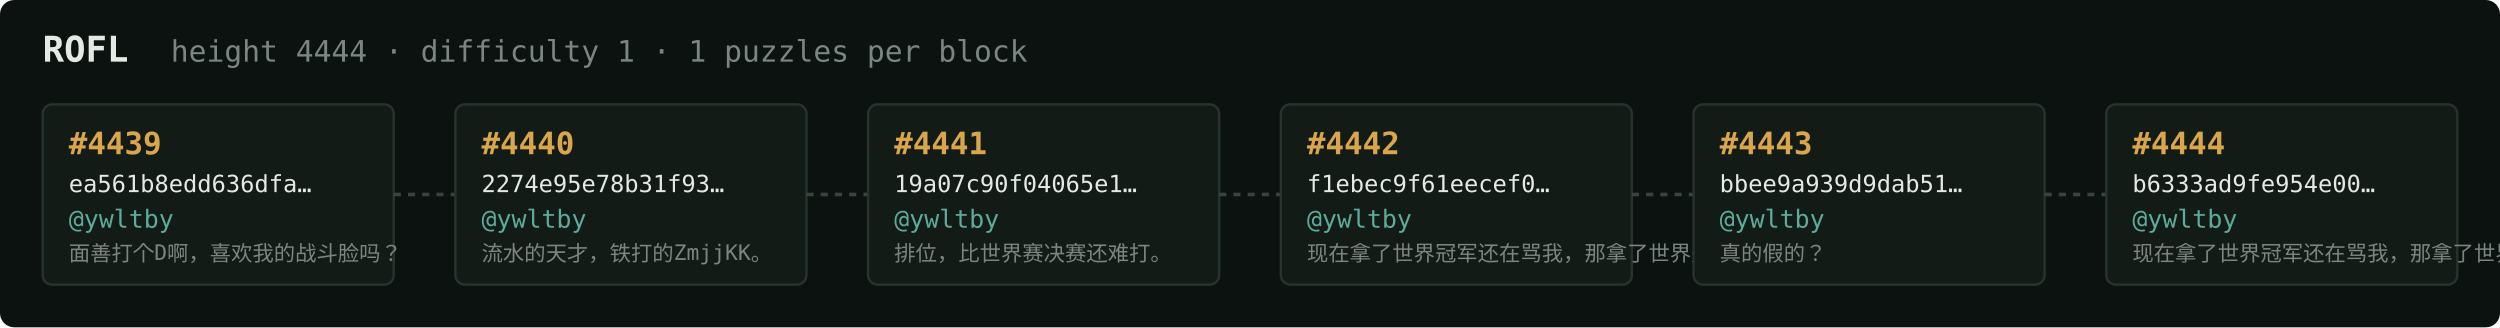
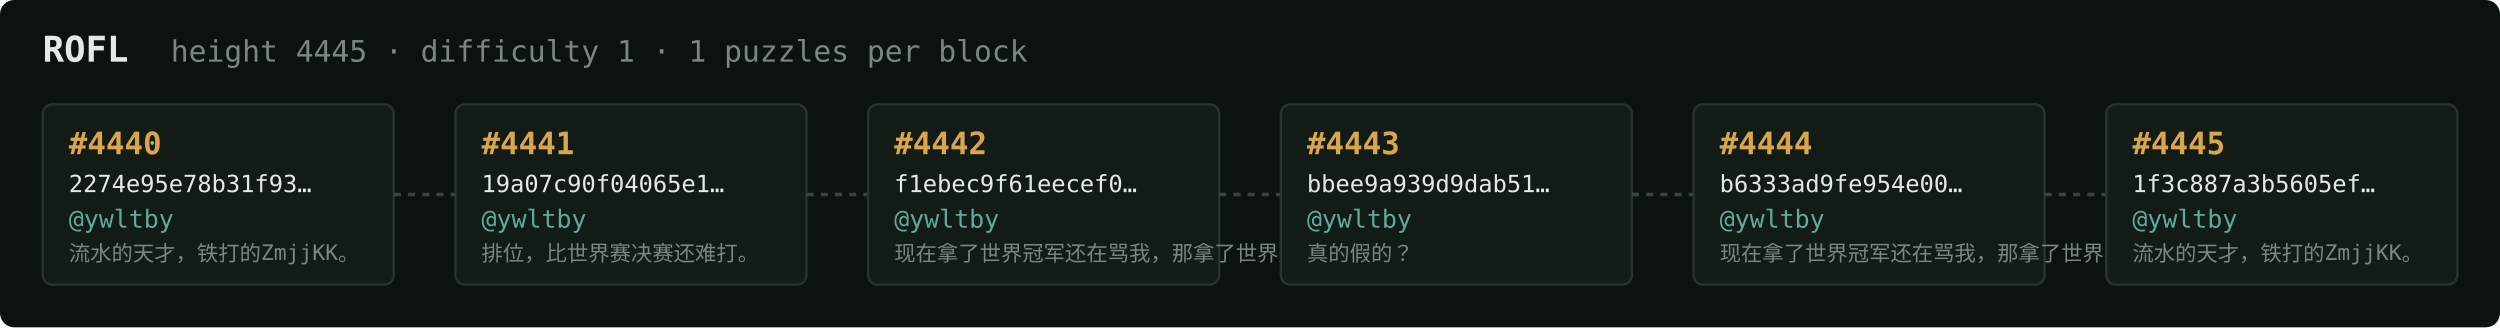
<svg xmlns="http://www.w3.org/2000/svg" width="1054" height="138" viewBox="0 0 1054 138" font-family="ui-monospace,SFMono-Regular,Menlo,monospace">
  <rect fill="#0c1210" width="1054" height="138" rx="6" />
  <text x="18" y="26" fill="#e5e9e3" font-size="15" font-weight="700">ROFL</text>
-   <text x="72" y="26" fill="#7a867f" font-size="12.5">height 4444 · difficulty 1 · 1 puzzles per block</text>
+   <text x="72" y="26" fill="#7a867f" font-size="12.5">height 4445 · difficulty 1 · 1 puzzles per block</text>
  <rect x="18" y="44" width="148" height="76" rx="4" fill="#131b17" stroke="#28332e" stroke-width="1" />
-   <text x="29" y="65" fill="#d9a64c" font-size="13" font-weight="700">#4439</text>
-   <text x="29" y="81" fill="#e5e9e3" font-size="10">ea561b8edd636dfa…</text>
+   <text x="29" y="65" fill="#d9a64c" font-size="13" font-weight="700">#4440</text>
+   <text x="29" y="81" fill="#e5e9e3" font-size="10">2274e95e78b31f93…</text>
  <text x="29" y="96" fill="#5cab9b" font-size="10.5">@ywltby</text>
-   <text x="29" y="110" fill="#7a867f" font-size="9">面善打个D啊，喜欢我的战斗脸吗？</text>
+   <text x="29" y="110" fill="#7a867f" font-size="9">流水的天才，铁打的ZmjjKK。</text>
  <line x1="166" y1="82.0" x2="192" y2="82.0" stroke="#38443e" stroke-width="1.5" stroke-dasharray="3 3" />
  <rect x="192" y="44" width="148" height="76" rx="4" fill="#131b17" stroke="#28332e" stroke-width="1" />
-   <text x="203" y="65" fill="#d9a64c" font-size="13" font-weight="700">#4440</text>
-   <text x="203" y="81" fill="#e5e9e3" font-size="10">2274e95e78b31f93…</text>
+   <text x="203" y="65" fill="#d9a64c" font-size="13" font-weight="700">#4441</text>
+   <text x="203" y="81" fill="#e5e9e3" font-size="10">19a07c90f04065e1…</text>
  <text x="203" y="96" fill="#5cab9b" font-size="10.5">@ywltby</text>
-   <text x="203" y="110" fill="#7a867f" font-size="9">流水的天才，铁打的ZmjjKK。</text>
+   <text x="203" y="110" fill="#7a867f" font-size="9">排位，比世界赛决赛还难打。</text>
  <line x1="340" y1="82.0" x2="366" y2="82.0" stroke="#38443e" stroke-width="1.5" stroke-dasharray="3 3" />
  <rect x="366" y="44" width="148" height="76" rx="4" fill="#131b17" stroke="#28332e" stroke-width="1" />
-   <text x="377" y="65" fill="#d9a64c" font-size="13" font-weight="700">#4441</text>
-   <text x="377" y="81" fill="#e5e9e3" font-size="10">19a07c90f04065e1…</text>
+   <text x="377" y="65" fill="#d9a64c" font-size="13" font-weight="700">#4442</text>
+   <text x="377" y="81" fill="#e5e9e3" font-size="10">f1ebec9f61eecef0…</text>
  <text x="377" y="96" fill="#5cab9b" font-size="10.5">@ywltby</text>
-   <text x="377" y="110" fill="#7a867f" font-size="9">排位，比世界赛决赛还难打。</text>
+   <text x="377" y="110" fill="#7a867f" font-size="9">现在拿了世界冠军还在骂我，那拿了世界冠军有…</text>
  <line x1="514" y1="82.0" x2="540" y2="82.0" stroke="#38443e" stroke-width="1.5" stroke-dasharray="3 3" />
  <rect x="540" y="44" width="148" height="76" rx="4" fill="#131b17" stroke="#28332e" stroke-width="1" />
-   <text x="551" y="65" fill="#d9a64c" font-size="13" font-weight="700">#4442</text>
-   <text x="551" y="81" fill="#e5e9e3" font-size="10">f1ebec9f61eecef0…</text>
+   <text x="551" y="65" fill="#d9a64c" font-size="13" font-weight="700">#4443</text>
+   <text x="551" y="81" fill="#e5e9e3" font-size="10">bbee9a939d9dab51…</text>
  <text x="551" y="96" fill="#5cab9b" font-size="10.5">@ywltby</text>
-   <text x="551" y="110" fill="#7a867f" font-size="9">现在拿了世界冠军还在骂我，那拿了世界冠军有…</text>
+   <text x="551" y="110" fill="#7a867f" font-size="9">真的假的？</text>
  <line x1="688" y1="82.0" x2="714" y2="82.0" stroke="#38443e" stroke-width="1.5" stroke-dasharray="3 3" />
  <rect x="714" y="44" width="148" height="76" rx="4" fill="#131b17" stroke="#28332e" stroke-width="1" />
-   <text x="725" y="65" fill="#d9a64c" font-size="13" font-weight="700">#4443</text>
-   <text x="725" y="81" fill="#e5e9e3" font-size="10">bbee9a939d9dab51…</text>
+   <text x="725" y="65" fill="#d9a64c" font-size="13" font-weight="700">#4444</text>
+   <text x="725" y="81" fill="#e5e9e3" font-size="10">b6333ad9fe954e00…</text>
  <text x="725" y="96" fill="#5cab9b" font-size="10.5">@ywltby</text>
-   <text x="725" y="110" fill="#7a867f" font-size="9">真的假的？</text>
+   <text x="725" y="110" fill="#7a867f" font-size="9">现在拿了世界冠军还在骂我，那拿了世界冠军有…</text>
  <line x1="862" y1="82.0" x2="888" y2="82.0" stroke="#38443e" stroke-width="1.5" stroke-dasharray="3 3" />
  <rect x="888" y="44" width="148" height="76" rx="4" fill="#131b17" stroke="#28332e" stroke-width="1" />
-   <text x="899" y="65" fill="#d9a64c" font-size="13" font-weight="700">#4444</text>
-   <text x="899" y="81" fill="#e5e9e3" font-size="10">b6333ad9fe954e00…</text>
+   <text x="899" y="65" fill="#d9a64c" font-size="13" font-weight="700">#4445</text>
+   <text x="899" y="81" fill="#e5e9e3" font-size="10">1f3c887a3b5605ef…</text>
  <text x="899" y="96" fill="#5cab9b" font-size="10.5">@ywltby</text>
-   <text x="899" y="110" fill="#7a867f" font-size="9">现在拿了世界冠军还在骂我，那拿了世界冠军有…</text>
+   <text x="899" y="110" fill="#7a867f" font-size="9">流水的天才，铁打的ZmjjKK。</text>
</svg>
